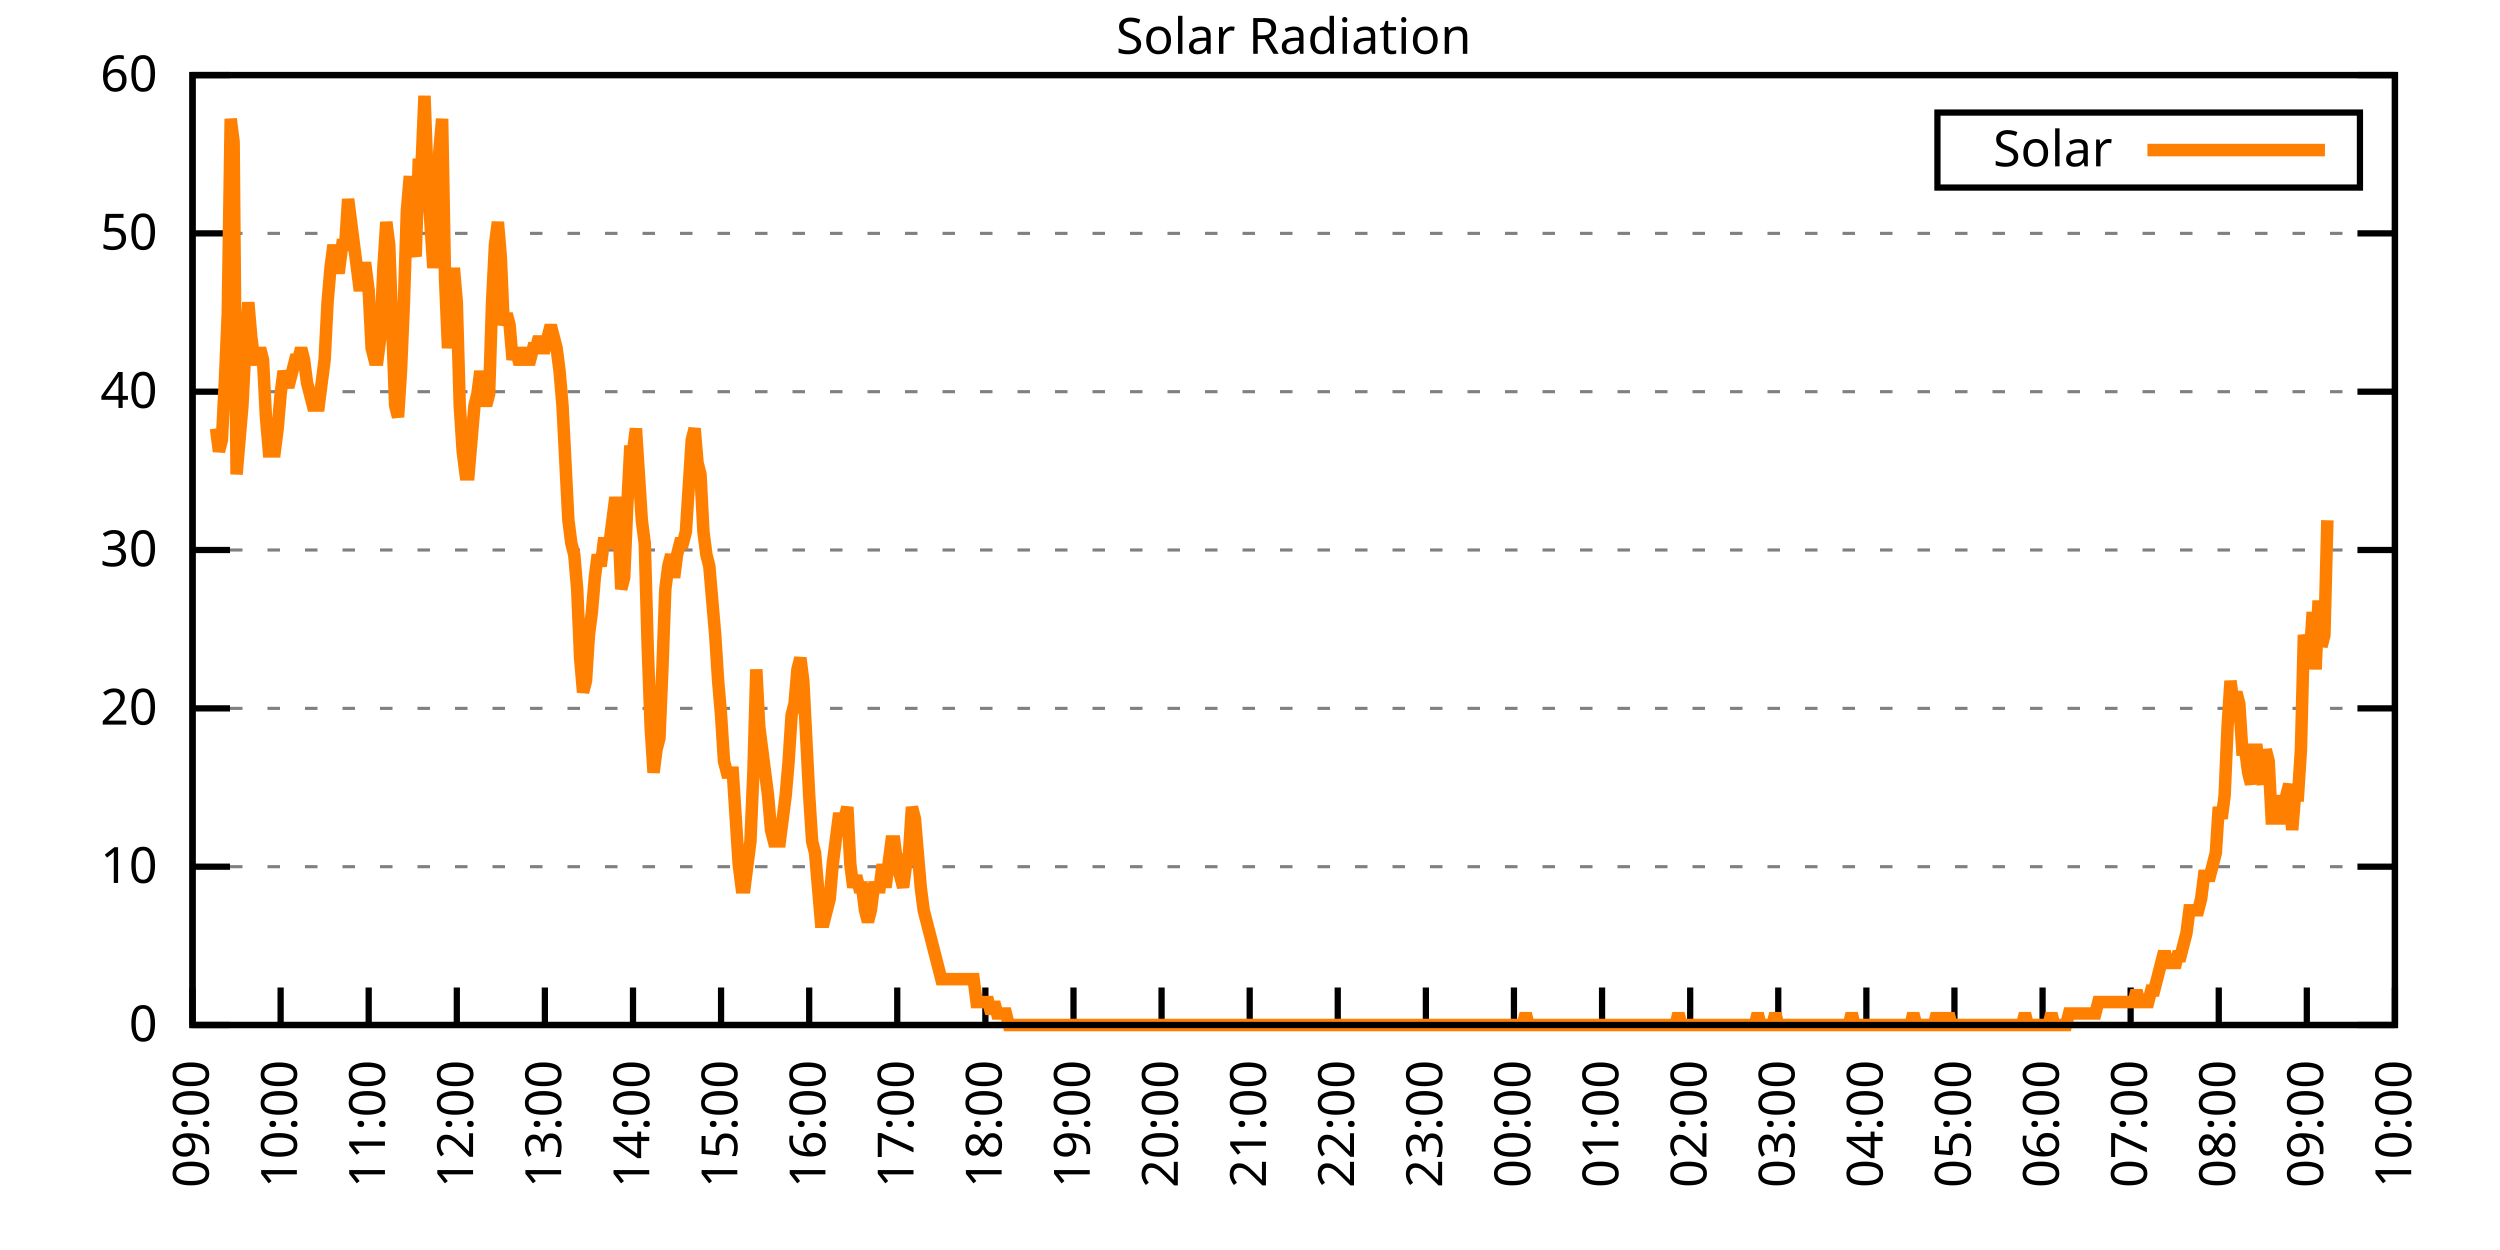
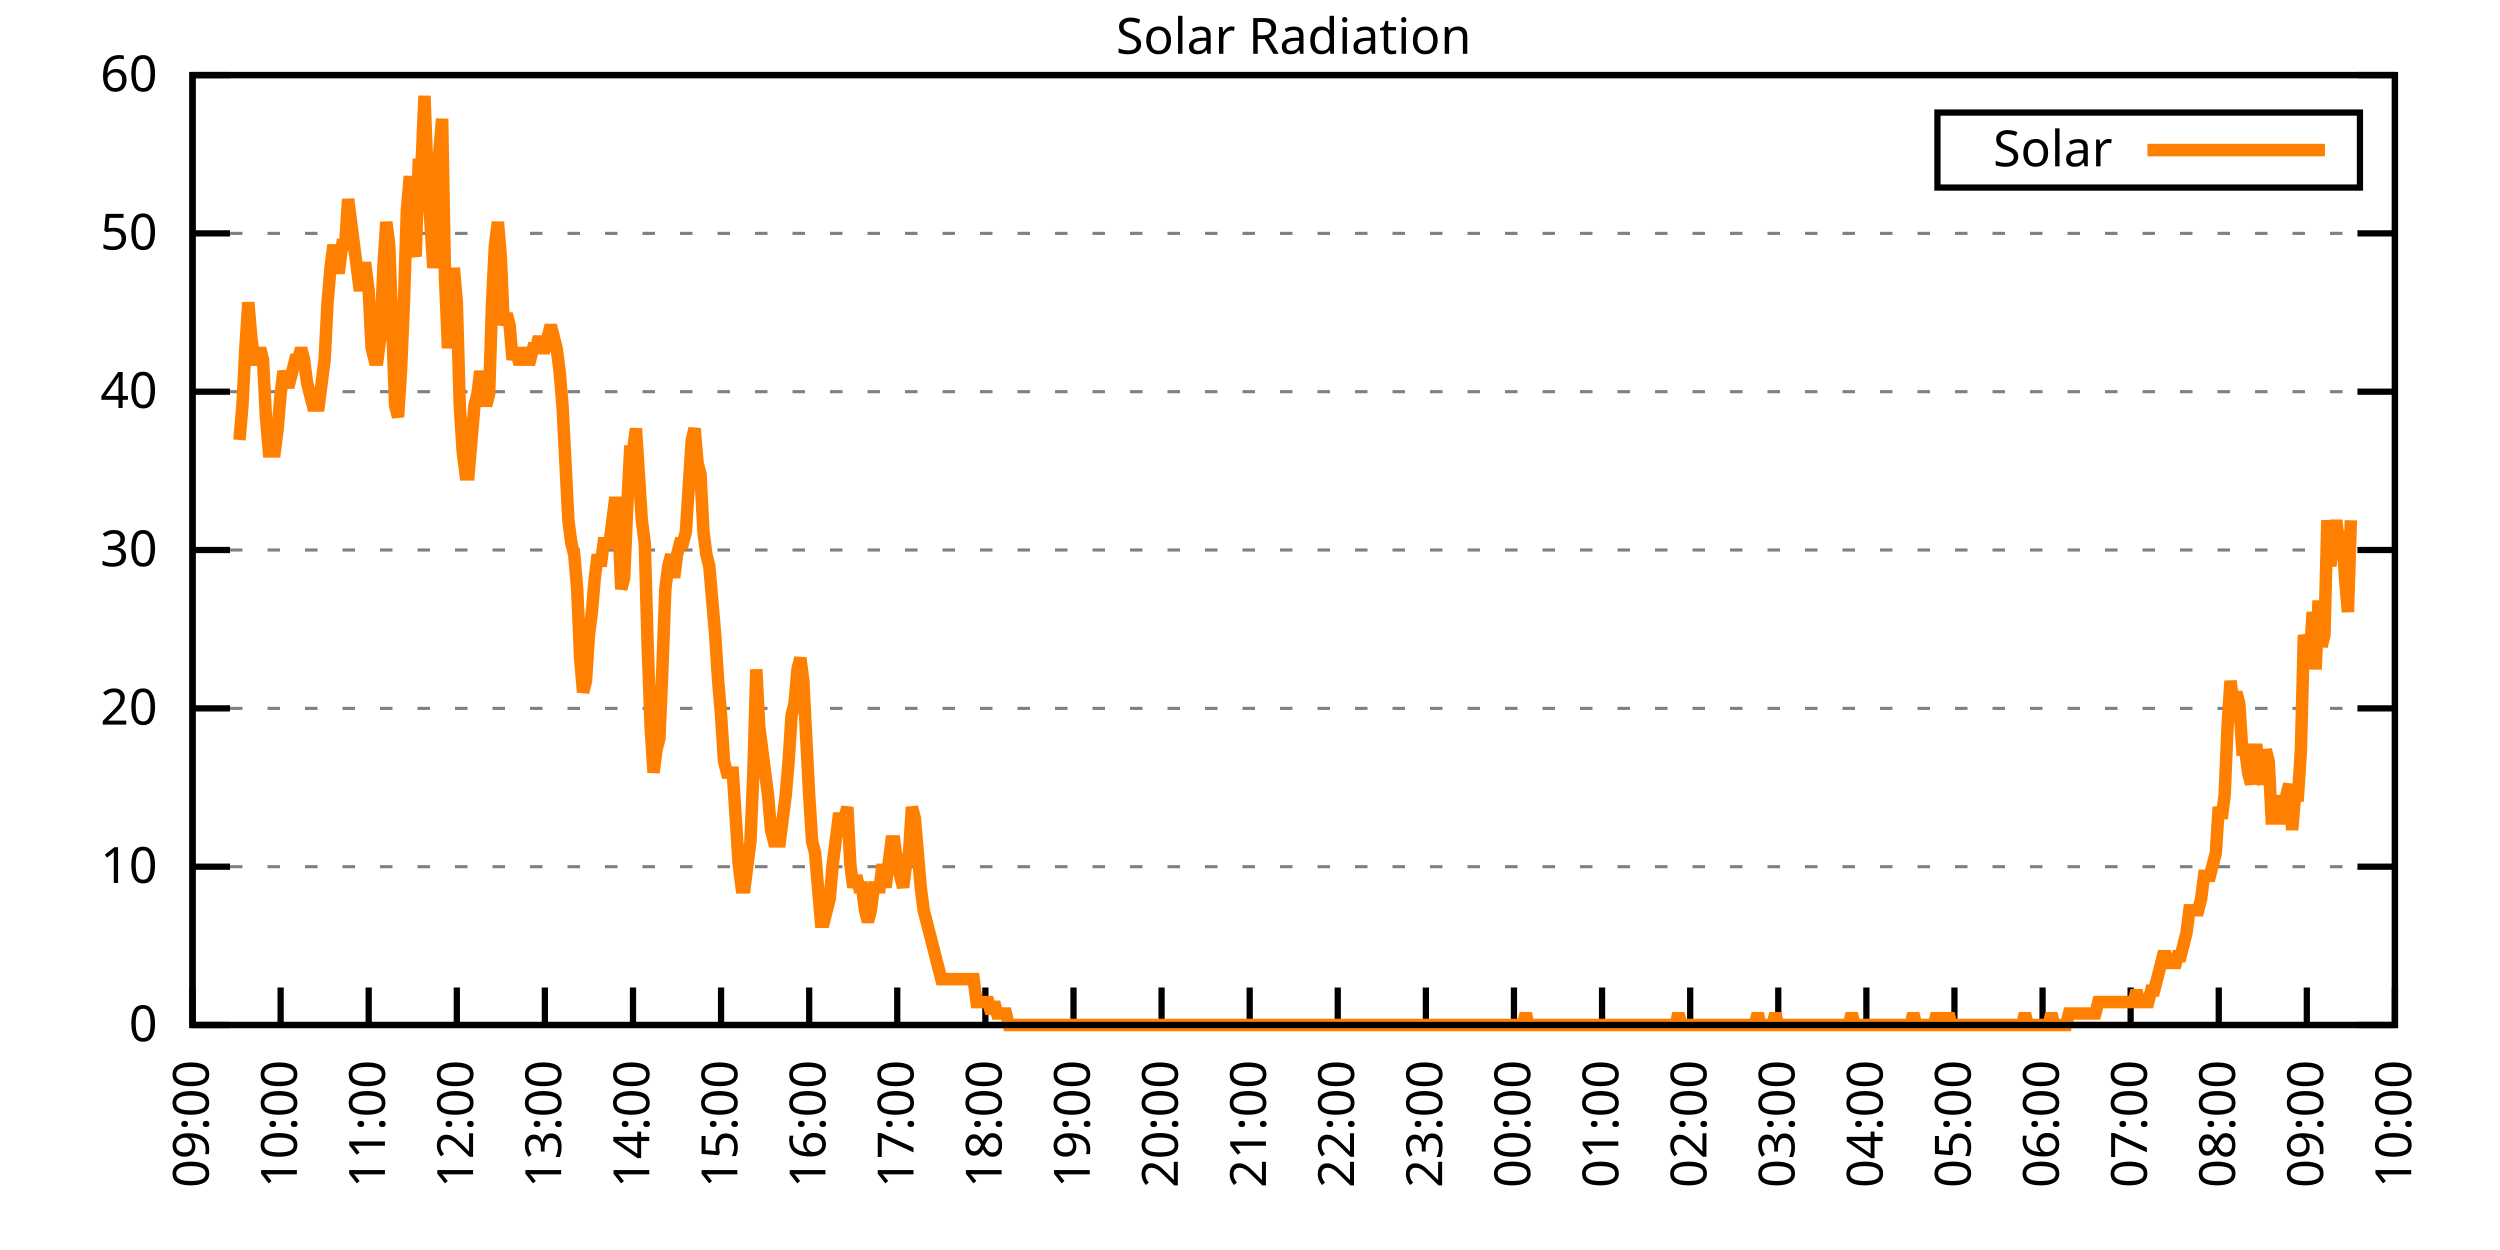
<svg xmlns="http://www.w3.org/2000/svg" xmlns:xlink="http://www.w3.org/1999/xlink" width="400" height="200" viewBox="0 0 400 200">
  <g id="gnuplot_canvas">
    <rect x="0" y="0" width="400" height="200" fill="none" />
    <defs>
      <circle id="gpDot" r="0.5" stroke-width="0.5" stroke="currentColor" />
      <path id="gpPt0" stroke-width="0.333" stroke="currentColor" d="M-1,0 h2 M0,-1 v2" />
      <path id="gpPt1" stroke-width="0.333" stroke="currentColor" d="M-1,-1 L1,1 M1,-1 L-1,1" />
      <path id="gpPt2" stroke-width="0.333" stroke="currentColor" d="M-1,0 L1,0 M0,-1 L0,1 M-1,-1 L1,1 M-1,1 L1,-1" />
      <rect id="gpPt3" stroke-width="0.333" stroke="currentColor" x="-1" y="-1" width="2" height="2" />
      <rect id="gpPt4" stroke-width="0.333" stroke="currentColor" fill="currentColor" x="-1" y="-1" width="2" height="2" />
      <circle id="gpPt5" stroke-width="0.333" stroke="currentColor" cx="0" cy="0" r="1" />
      <use xlink:href="#gpPt5" id="gpPt6" fill="currentColor" stroke="none" />
      <path id="gpPt7" stroke-width="0.333" stroke="currentColor" d="M0,-1.33 L-1.33,0.67 L1.33,0.67 z" />
      <use xlink:href="#gpPt7" id="gpPt8" fill="currentColor" stroke="none" />
      <use xlink:href="#gpPt7" id="gpPt9" stroke="currentColor" transform="rotate(180)" />
      <use xlink:href="#gpPt9" id="gpPt10" fill="currentColor" stroke="none" />
      <use xlink:href="#gpPt3" id="gpPt11" stroke="currentColor" transform="rotate(45)" />
      <use xlink:href="#gpPt11" id="gpPt12" fill="currentColor" stroke="none" />
      <path id="gpPt13" stroke-width="0.333" stroke="currentColor" d="M0,1.330 L1.265,0.411 L0.782,-1.067 L-0.782,-1.076 L-1.265,0.411 z" />
      <use xlink:href="#gpPt13" id="gpPt14" fill="currentColor" stroke="none" />
      <filter id="textbox" filterUnits="objectBoundingBox" x="0" y="0" height="1" width="1">
        <feFlood flood-color="white" flood-opacity="1" result="bgnd" />
        <feComposite in="SourceGraphic" in2="bgnd" operator="atop" />
      </filter>
      <filter id="greybox" filterUnits="objectBoundingBox" x="0" y="0" height="1" width="1">
        <feFlood flood-color="lightgrey" flood-opacity="1" result="grey" />
        <feComposite in="SourceGraphic" in2="grey" operator="atop" />
      </filter>
    </defs>
    <g fill="none" color="white" stroke="currentColor" stroke-width="1.00" stroke-linecap="butt" stroke-linejoin="miter">
</g>
    <g fill="none" color="black" stroke="currentColor" stroke-width="1.00" stroke-linecap="butt" stroke-linejoin="miter">
      <g stroke="none" shape-rendering="crispEdges">
        <polygon fill="rgb(255, 255, 255)" points="30.80,164.00 383.18,164.00 383.18,12.02 30.80,12.02 " />
      </g>
    </g>
    <g fill="none" color="black" stroke="currentColor" stroke-width="1.00" stroke-linecap="butt" stroke-linejoin="miter">
</g>
    <g fill="none" color="black" stroke="black" stroke-width="0.50" stroke-linecap="butt" stroke-linejoin="miter">
</g>
    <g fill="none" color="gray" stroke="currentColor" stroke-width="0.50" stroke-linecap="butt" stroke-linejoin="miter">
      <path stroke="gray" stroke-dasharray="2,4" class="gridline" d="M30.80,164.00 L383.19,164.00  " />
    </g>
    <g fill="none" color="gray" stroke="gray" stroke-width="1.00" stroke-linecap="butt" stroke-linejoin="miter">
</g>
    <g fill="none" color="black" stroke="currentColor" stroke-width="1.00" stroke-linecap="butt" stroke-linejoin="miter">
      <path stroke="black" d="M30.80,164.00 L36.80,164.00 M383.19,164.00 L377.19,164.00  " />
      <g transform="translate(25.20,166.60)" stroke="none" fill="black" font-family="Sans" font-size="8.00" text-anchor="end">
        <text>
          <tspan font-family="Sans"> 0</tspan>
        </text>
      </g>
    </g>
    <g fill="none" color="black" stroke="currentColor" stroke-width="1.00" stroke-linecap="butt" stroke-linejoin="miter">
</g>
    <g fill="none" color="black" stroke="black" stroke-width="0.50" stroke-linecap="butt" stroke-linejoin="miter">
</g>
    <g fill="none" color="gray" stroke="currentColor" stroke-width="0.50" stroke-linecap="butt" stroke-linejoin="miter">
      <path stroke="gray" stroke-dasharray="2,4" class="gridline" d="M30.80,138.67 L383.19,138.67  " />
    </g>
    <g fill="none" color="gray" stroke="gray" stroke-width="1.00" stroke-linecap="butt" stroke-linejoin="miter">
</g>
    <g fill="none" color="black" stroke="currentColor" stroke-width="1.00" stroke-linecap="butt" stroke-linejoin="miter">
      <path stroke="black" d="M30.80,138.67 L36.80,138.67 M383.19,138.67 L377.19,138.67  " />
      <g transform="translate(25.20,141.27)" stroke="none" fill="black" font-family="Sans" font-size="8.00" text-anchor="end">
        <text>
          <tspan font-family="Sans"> 10</tspan>
        </text>
      </g>
    </g>
    <g fill="none" color="black" stroke="currentColor" stroke-width="1.00" stroke-linecap="butt" stroke-linejoin="miter">
</g>
    <g fill="none" color="black" stroke="black" stroke-width="0.50" stroke-linecap="butt" stroke-linejoin="miter">
</g>
    <g fill="none" color="gray" stroke="currentColor" stroke-width="0.50" stroke-linecap="butt" stroke-linejoin="miter">
      <path stroke="gray" stroke-dasharray="2,4" class="gridline" d="M30.80,113.34 L383.19,113.34  " />
    </g>
    <g fill="none" color="gray" stroke="gray" stroke-width="1.00" stroke-linecap="butt" stroke-linejoin="miter">
</g>
    <g fill="none" color="black" stroke="currentColor" stroke-width="1.00" stroke-linecap="butt" stroke-linejoin="miter">
      <path stroke="black" d="M30.80,113.34 L36.80,113.34 M383.19,113.34 L377.19,113.34  " />
      <g transform="translate(25.20,115.94)" stroke="none" fill="black" font-family="Sans" font-size="8.00" text-anchor="end">
        <text>
          <tspan font-family="Sans"> 20</tspan>
        </text>
      </g>
    </g>
    <g fill="none" color="black" stroke="currentColor" stroke-width="1.00" stroke-linecap="butt" stroke-linejoin="miter">
</g>
    <g fill="none" color="black" stroke="black" stroke-width="0.50" stroke-linecap="butt" stroke-linejoin="miter">
</g>
    <g fill="none" color="gray" stroke="currentColor" stroke-width="0.50" stroke-linecap="butt" stroke-linejoin="miter">
      <path stroke="gray" stroke-dasharray="2,4" class="gridline" d="M30.80,88.00 L383.19,88.00  " />
    </g>
    <g fill="none" color="gray" stroke="gray" stroke-width="1.00" stroke-linecap="butt" stroke-linejoin="miter">
</g>
    <g fill="none" color="black" stroke="currentColor" stroke-width="1.00" stroke-linecap="butt" stroke-linejoin="miter">
      <path stroke="black" d="M30.80,88.00 L36.80,88.00 M383.19,88.00 L377.19,88.00  " />
      <g transform="translate(25.20,90.60)" stroke="none" fill="black" font-family="Sans" font-size="8.00" text-anchor="end">
        <text>
          <tspan font-family="Sans"> 30</tspan>
        </text>
      </g>
    </g>
    <g fill="none" color="black" stroke="currentColor" stroke-width="1.00" stroke-linecap="butt" stroke-linejoin="miter">
</g>
    <g fill="none" color="black" stroke="black" stroke-width="0.50" stroke-linecap="butt" stroke-linejoin="miter">
</g>
    <g fill="none" color="gray" stroke="currentColor" stroke-width="0.50" stroke-linecap="butt" stroke-linejoin="miter">
      <path stroke="gray" stroke-dasharray="2,4" class="gridline" d="M30.80,62.67 L383.19,62.67  " />
    </g>
    <g fill="none" color="gray" stroke="gray" stroke-width="1.00" stroke-linecap="butt" stroke-linejoin="miter">
</g>
    <g fill="none" color="black" stroke="currentColor" stroke-width="1.00" stroke-linecap="butt" stroke-linejoin="miter">
      <path stroke="black" d="M30.80,62.67 L36.80,62.67 M383.19,62.67 L377.19,62.67  " />
      <g transform="translate(25.20,65.27)" stroke="none" fill="black" font-family="Sans" font-size="8.00" text-anchor="end">
        <text>
          <tspan font-family="Sans"> 40</tspan>
        </text>
      </g>
    </g>
    <g fill="none" color="black" stroke="currentColor" stroke-width="1.00" stroke-linecap="butt" stroke-linejoin="miter">
</g>
    <g fill="none" color="black" stroke="black" stroke-width="0.50" stroke-linecap="butt" stroke-linejoin="miter">
</g>
    <g fill="none" color="gray" stroke="currentColor" stroke-width="0.50" stroke-linecap="butt" stroke-linejoin="miter">
      <path stroke="gray" stroke-dasharray="2,4" class="gridline" d="M30.80,37.34 L383.19,37.34  " />
    </g>
    <g fill="none" color="gray" stroke="gray" stroke-width="1.00" stroke-linecap="butt" stroke-linejoin="miter">
</g>
    <g fill="none" color="black" stroke="currentColor" stroke-width="1.00" stroke-linecap="butt" stroke-linejoin="miter">
      <path stroke="black" d="M30.80,37.34 L36.80,37.34 M383.19,37.34 L377.19,37.34  " />
      <g transform="translate(25.20,39.94)" stroke="none" fill="black" font-family="Sans" font-size="8.00" text-anchor="end">
        <text>
          <tspan font-family="Sans"> 50</tspan>
        </text>
      </g>
    </g>
    <g fill="none" color="black" stroke="currentColor" stroke-width="1.00" stroke-linecap="butt" stroke-linejoin="miter">
</g>
    <g fill="none" color="black" stroke="black" stroke-width="0.50" stroke-linecap="butt" stroke-linejoin="miter">
</g>
    <g fill="none" color="gray" stroke="currentColor" stroke-width="0.50" stroke-linecap="butt" stroke-linejoin="miter">
      <path stroke="gray" stroke-dasharray="2,4" class="gridline" d="M30.80,12.01 L383.19,12.01  " />
    </g>
    <g fill="none" color="gray" stroke="gray" stroke-width="1.00" stroke-linecap="butt" stroke-linejoin="miter">
</g>
    <g fill="none" color="black" stroke="currentColor" stroke-width="1.00" stroke-linecap="butt" stroke-linejoin="miter">
      <path stroke="black" d="M30.80,12.01 L36.80,12.01 M383.19,12.01 L377.19,12.01  " />
      <g transform="translate(25.20,14.61)" stroke="none" fill="black" font-family="Sans" font-size="8.00" text-anchor="end">
        <text>
          <tspan font-family="Sans"> 60</tspan>
        </text>
      </g>
    </g>
    <g fill="none" color="black" stroke="currentColor" stroke-width="1.00" stroke-linecap="butt" stroke-linejoin="miter">
      <path stroke="black" d="M30.80,164.00 L30.80,158.00  " />
      <g transform="translate(33.40,169.60) rotate(270.00)" stroke="none" fill="black" font-family="Sans" font-size="8.00" text-anchor="end">
        <text>
          <tspan font-family="Sans">09:00</tspan>
        </text>
      </g>
    </g>
    <g fill="none" color="black" stroke="currentColor" stroke-width="1.00" stroke-linecap="butt" stroke-linejoin="miter">
      <path stroke="black" d="M44.90,164.00 L44.90,158.00  " />
      <g transform="translate(47.50,169.60) rotate(270.00)" stroke="none" fill="black" font-family="Sans" font-size="8.00" text-anchor="end">
        <text>
          <tspan font-family="Sans">10:00</tspan>
        </text>
      </g>
    </g>
    <g fill="none" color="black" stroke="currentColor" stroke-width="1.00" stroke-linecap="butt" stroke-linejoin="miter">
      <path stroke="black" d="M58.99,164.00 L58.99,158.00  " />
      <g transform="translate(61.59,169.60) rotate(270.00)" stroke="none" fill="black" font-family="Sans" font-size="8.00" text-anchor="end">
        <text>
          <tspan font-family="Sans">11:00</tspan>
        </text>
      </g>
    </g>
    <g fill="none" color="black" stroke="currentColor" stroke-width="1.00" stroke-linecap="butt" stroke-linejoin="miter">
      <path stroke="black" d="M73.09,164.00 L73.09,158.00  " />
      <g transform="translate(75.69,169.60) rotate(270.00)" stroke="none" fill="black" font-family="Sans" font-size="8.00" text-anchor="end">
        <text>
          <tspan font-family="Sans">12:00</tspan>
        </text>
      </g>
    </g>
    <g fill="none" color="black" stroke="currentColor" stroke-width="1.00" stroke-linecap="butt" stroke-linejoin="miter">
      <path stroke="black" d="M87.18,164.00 L87.18,158.00  " />
      <g transform="translate(89.78,169.60) rotate(270.00)" stroke="none" fill="black" font-family="Sans" font-size="8.00" text-anchor="end">
        <text>
          <tspan font-family="Sans">13:00</tspan>
        </text>
      </g>
    </g>
    <g fill="none" color="black" stroke="currentColor" stroke-width="1.00" stroke-linecap="butt" stroke-linejoin="miter">
      <path stroke="black" d="M101.28,164.00 L101.28,158.00  " />
      <g transform="translate(103.88,169.60) rotate(270.00)" stroke="none" fill="black" font-family="Sans" font-size="8.00" text-anchor="end">
        <text>
          <tspan font-family="Sans">14:00</tspan>
        </text>
      </g>
    </g>
    <g fill="none" color="black" stroke="currentColor" stroke-width="1.00" stroke-linecap="butt" stroke-linejoin="miter">
      <path stroke="black" d="M115.37,164.00 L115.37,158.00  " />
      <g transform="translate(117.97,169.60) rotate(270.00)" stroke="none" fill="black" font-family="Sans" font-size="8.00" text-anchor="end">
        <text>
          <tspan font-family="Sans">15:00</tspan>
        </text>
      </g>
    </g>
    <g fill="none" color="black" stroke="currentColor" stroke-width="1.00" stroke-linecap="butt" stroke-linejoin="miter">
      <path stroke="black" d="M129.47,164.00 L129.47,158.00  " />
      <g transform="translate(132.07,169.60) rotate(270.00)" stroke="none" fill="black" font-family="Sans" font-size="8.00" text-anchor="end">
        <text>
          <tspan font-family="Sans">16:00</tspan>
        </text>
      </g>
    </g>
    <g fill="none" color="black" stroke="currentColor" stroke-width="1.00" stroke-linecap="butt" stroke-linejoin="miter">
      <path stroke="black" d="M143.56,164.00 L143.56,158.00  " />
      <g transform="translate(146.16,169.60) rotate(270.00)" stroke="none" fill="black" font-family="Sans" font-size="8.00" text-anchor="end">
        <text>
          <tspan font-family="Sans">17:00</tspan>
        </text>
      </g>
    </g>
    <g fill="none" color="black" stroke="currentColor" stroke-width="1.00" stroke-linecap="butt" stroke-linejoin="miter">
      <path stroke="black" d="M157.66,164.00 L157.66,158.00  " />
      <g transform="translate(160.26,169.60) rotate(270.00)" stroke="none" fill="black" font-family="Sans" font-size="8.00" text-anchor="end">
        <text>
          <tspan font-family="Sans">18:00</tspan>
        </text>
      </g>
    </g>
    <g fill="none" color="black" stroke="currentColor" stroke-width="1.00" stroke-linecap="butt" stroke-linejoin="miter">
      <path stroke="black" d="M171.76,164.00 L171.76,158.00  " />
      <g transform="translate(174.36,169.60) rotate(270.00)" stroke="none" fill="black" font-family="Sans" font-size="8.00" text-anchor="end">
        <text>
          <tspan font-family="Sans">19:00</tspan>
        </text>
      </g>
    </g>
    <g fill="none" color="black" stroke="currentColor" stroke-width="1.00" stroke-linecap="butt" stroke-linejoin="miter">
      <path stroke="black" d="M185.85,164.00 L185.85,158.00  " />
      <g transform="translate(188.45,169.60) rotate(270.00)" stroke="none" fill="black" font-family="Sans" font-size="8.00" text-anchor="end">
        <text>
          <tspan font-family="Sans">20:00</tspan>
        </text>
      </g>
    </g>
    <g fill="none" color="black" stroke="currentColor" stroke-width="1.00" stroke-linecap="butt" stroke-linejoin="miter">
      <path stroke="black" d="M199.95,164.00 L199.95,158.00  " />
      <g transform="translate(202.55,169.60) rotate(270.00)" stroke="none" fill="black" font-family="Sans" font-size="8.00" text-anchor="end">
        <text>
          <tspan font-family="Sans">21:00</tspan>
        </text>
      </g>
    </g>
    <g fill="none" color="black" stroke="currentColor" stroke-width="1.00" stroke-linecap="butt" stroke-linejoin="miter">
      <path stroke="black" d="M214.04,164.00 L214.04,158.00  " />
      <g transform="translate(216.64,169.60) rotate(270.00)" stroke="none" fill="black" font-family="Sans" font-size="8.00" text-anchor="end">
        <text>
          <tspan font-family="Sans">22:00</tspan>
        </text>
      </g>
    </g>
    <g fill="none" color="black" stroke="currentColor" stroke-width="1.00" stroke-linecap="butt" stroke-linejoin="miter">
      <path stroke="black" d="M228.14,164.00 L228.14,158.00  " />
      <g transform="translate(230.74,169.60) rotate(270.00)" stroke="none" fill="black" font-family="Sans" font-size="8.00" text-anchor="end">
        <text>
          <tspan font-family="Sans">23:00</tspan>
        </text>
      </g>
    </g>
    <g fill="none" color="black" stroke="currentColor" stroke-width="1.00" stroke-linecap="butt" stroke-linejoin="miter">
      <path stroke="black" d="M242.23,164.00 L242.23,158.00  " />
      <g transform="translate(244.83,169.60) rotate(270.00)" stroke="none" fill="black" font-family="Sans" font-size="8.00" text-anchor="end">
        <text>
          <tspan font-family="Sans">00:00</tspan>
        </text>
      </g>
    </g>
    <g fill="none" color="black" stroke="currentColor" stroke-width="1.00" stroke-linecap="butt" stroke-linejoin="miter">
      <path stroke="black" d="M256.33,164.00 L256.33,158.00  " />
      <g transform="translate(258.93,169.60) rotate(270.00)" stroke="none" fill="black" font-family="Sans" font-size="8.00" text-anchor="end">
        <text>
          <tspan font-family="Sans">01:00</tspan>
        </text>
      </g>
    </g>
    <g fill="none" color="black" stroke="currentColor" stroke-width="1.00" stroke-linecap="butt" stroke-linejoin="miter">
      <path stroke="black" d="M270.43,164.00 L270.43,158.00  " />
      <g transform="translate(273.03,169.60) rotate(270.00)" stroke="none" fill="black" font-family="Sans" font-size="8.00" text-anchor="end">
        <text>
          <tspan font-family="Sans">02:00</tspan>
        </text>
      </g>
    </g>
    <g fill="none" color="black" stroke="currentColor" stroke-width="1.00" stroke-linecap="butt" stroke-linejoin="miter">
      <path stroke="black" d="M284.52,164.00 L284.52,158.00  " />
      <g transform="translate(287.12,169.60) rotate(270.00)" stroke="none" fill="black" font-family="Sans" font-size="8.00" text-anchor="end">
        <text>
          <tspan font-family="Sans">03:00</tspan>
        </text>
      </g>
    </g>
    <g fill="none" color="black" stroke="currentColor" stroke-width="1.00" stroke-linecap="butt" stroke-linejoin="miter">
      <path stroke="black" d="M298.62,164.00 L298.62,158.00  " />
      <g transform="translate(301.22,169.60) rotate(270.00)" stroke="none" fill="black" font-family="Sans" font-size="8.00" text-anchor="end">
        <text>
          <tspan font-family="Sans">04:00</tspan>
        </text>
      </g>
    </g>
    <g fill="none" color="black" stroke="currentColor" stroke-width="1.00" stroke-linecap="butt" stroke-linejoin="miter">
      <path stroke="black" d="M312.71,164.00 L312.71,158.00  " />
      <g transform="translate(315.31,169.60) rotate(270.00)" stroke="none" fill="black" font-family="Sans" font-size="8.00" text-anchor="end">
        <text>
          <tspan font-family="Sans">05:00</tspan>
        </text>
      </g>
    </g>
    <g fill="none" color="black" stroke="currentColor" stroke-width="1.00" stroke-linecap="butt" stroke-linejoin="miter">
      <path stroke="black" d="M326.81,164.00 L326.81,158.00  " />
      <g transform="translate(329.41,169.60) rotate(270.00)" stroke="none" fill="black" font-family="Sans" font-size="8.00" text-anchor="end">
        <text>
          <tspan font-family="Sans">06:00</tspan>
        </text>
      </g>
    </g>
    <g fill="none" color="black" stroke="currentColor" stroke-width="1.00" stroke-linecap="butt" stroke-linejoin="miter">
      <path stroke="black" d="M340.90,164.00 L340.90,158.00  " />
      <g transform="translate(343.50,169.60) rotate(270.00)" stroke="none" fill="black" font-family="Sans" font-size="8.00" text-anchor="end">
        <text>
          <tspan font-family="Sans">07:00</tspan>
        </text>
      </g>
    </g>
    <g fill="none" color="black" stroke="currentColor" stroke-width="1.00" stroke-linecap="butt" stroke-linejoin="miter">
      <path stroke="black" d="M355.00,164.00 L355.00,158.00  " />
      <g transform="translate(357.60,169.60) rotate(270.00)" stroke="none" fill="black" font-family="Sans" font-size="8.00" text-anchor="end">
        <text>
          <tspan font-family="Sans">08:00</tspan>
        </text>
      </g>
    </g>
    <g fill="none" color="black" stroke="currentColor" stroke-width="1.00" stroke-linecap="butt" stroke-linejoin="miter">
      <path stroke="black" d="M369.09,164.00 L369.09,158.00  " />
      <g transform="translate(371.69,169.60) rotate(270.00)" stroke="none" fill="black" font-family="Sans" font-size="8.00" text-anchor="end">
        <text>
          <tspan font-family="Sans">09:00</tspan>
        </text>
      </g>
    </g>
    <g fill="none" color="black" stroke="currentColor" stroke-width="1.00" stroke-linecap="butt" stroke-linejoin="miter">
      <path stroke="black" d="M383.19,164.00 L383.19,158.00  " />
      <g transform="translate(385.79,169.60) rotate(270.00)" stroke="none" fill="black" font-family="Sans" font-size="8.00" text-anchor="end">
        <text>
          <tspan font-family="Sans">10:00</tspan>
        </text>
      </g>
    </g>
    <g fill="none" color="black" stroke="currentColor" stroke-width="1.00" stroke-linecap="butt" stroke-linejoin="miter">
</g>
    <g fill="none" color="black" stroke="currentColor" stroke-width="1.00" stroke-linecap="butt" stroke-linejoin="miter">
      <path stroke="black" d="M30.80,12.01 L30.80,164.00 L383.19,164.00 L383.19,12.01 L30.80,12.01 Z  " />
    </g>
    <g fill="none" color="black" stroke="currentColor" stroke-width="1.00" stroke-linecap="butt" stroke-linejoin="miter">
</g>
    <g fill="none" color="black" stroke="currentColor" stroke-width="1.00" stroke-linecap="butt" stroke-linejoin="miter">
      <path stroke="black" d="M309.99,30.01 L309.99,18.01 L377.59,18.01 L377.59,30.01 L309.99,30.01 Z  " />
    </g>
    <g id="Solar_Radiation_plot_1">
      <g fill="none" color="white" stroke="black" stroke-width="2.00" stroke-linecap="butt" stroke-linejoin="miter">
</g>
      <g fill="none" color="black" stroke="currentColor" stroke-width="2.00" stroke-linecap="butt" stroke-linejoin="miter">
        <g transform="translate(337.99,26.61)" stroke="none" fill="black" font-family="Sans" font-size="8.00" text-anchor="end">
          <text>
            <tspan font-family="Sans">Solar</tspan>
          </text>
        </g>
      </g>
      <g fill="none" color="black" stroke="currentColor" stroke-width="2.00" stroke-linecap="butt" stroke-linejoin="miter">
-         <path stroke="rgb(255, 127,   0)" d="M343.59,24.01 L371.99,24.01 M34.56,68.56 L35.03,72.23 L35.50,70.40 L35.97,61.22 L36.44,50.21 L36.91,19.01   L37.38,22.68 L37.85,75.90 L38.32,70.40 L38.79,64.89 L39.26,55.71 L39.73,48.37 L40.20,53.88 L40.67,57.55   L41.14,57.55 L41.61,55.71 L42.08,57.55 L42.55,66.73 L43.02,72.23 L43.49,72.23 L43.96,72.23 L44.43,68.56   L44.90,63.05 L45.37,59.38 L45.84,61.22 L46.31,61.22 L46.78,59.38 L47.24,57.55 L47.71,57.55 L48.18,55.71   L48.65,57.55 L49.12,61.22 L49.59,63.05 L50.06,64.89 L50.53,64.89 L51.00,64.89 L51.47,61.22 L51.94,57.55   L52.41,48.37 L52.88,42.87 L53.35,39.19 L53.82,42.87 L54.29,42.87 L54.76,39.19 L55.23,39.19 L55.70,31.85   L56.17,35.52 L56.64,39.19 L57.11,42.87 L57.58,46.54 L58.05,42.87 L58.52,42.87 L58.99,46.54 L59.46,55.71   L59.93,57.55 L60.40,57.55 L60.87,53.88 L61.34,42.87 L61.81,35.52 L62.28,39.19 L62.75,52.04 L63.22,64.89   L63.69,66.73 L64.16,59.38 L64.63,48.37 L65.10,33.69 L65.57,28.18 L66.04,39.19 L66.51,41.03 L66.98,26.35   L67.45,26.35 L67.92,15.33 L68.39,28.18 L68.86,35.52 L69.33,42.87 L69.80,37.36 L70.27,24.51 L70.74,19.01   L71.21,44.70 L71.68,55.71 L72.15,50.21 L72.62,42.87 L73.09,48.37 L73.56,64.89 L74.03,72.23 L74.50,75.90   L74.97,75.90 L75.44,70.40 L75.91,64.89 L76.38,63.05 L76.85,59.38 L77.32,63.05 L77.79,64.89 L78.26,63.05   L78.73,48.37 L79.19,39.19 L79.66,35.52 L80.13,41.03 L80.60,52.04 L81.07,50.21 L81.54,52.04 L82.01,57.55   L82.48,55.71 L82.95,57.55 L83.42,57.55 L83.89,55.71 L84.36,57.55 L84.83,57.55 L85.30,55.71 L85.77,55.71   L86.24,53.88 L86.71,55.71 L87.18,55.71 L87.65,53.88 L88.12,52.04 L88.59,53.88 L89.06,55.71 L89.53,59.38   L90.00,64.89 L90.47,74.07 L90.94,83.24 L91.41,86.91 L91.88,88.75 L92.35,94.26 L92.82,105.27 L93.29,110.77   L93.76,108.94 L94.23,101.60 L94.70,97.93 L95.17,92.42 L95.64,88.75 L96.11,90.59 L96.58,86.91 L97.05,86.91   L97.52,86.91 L97.99,83.24 L98.46,79.57 L98.93,83.24 L99.40,94.26 L99.87,92.42 L100.34,81.41 L100.81,72.23   L101.28,72.23 L101.75,68.56 L102.22,75.90 L102.69,83.24 L103.16,86.91 L103.63,103.43 L104.10,116.28 L104.57,123.62   L105.04,119.95 L105.51,118.12 L105.98,107.10 L106.45,94.26 L106.92,90.59 L107.39,88.75 L107.86,92.42 L108.33,88.75   L108.80,86.91 L109.27,86.91 L109.74,85.08 L110.21,77.74 L110.68,70.40 L111.14,68.56 L111.61,74.07 L112.08,75.90   L112.55,85.08 L113.02,88.75 L113.49,90.59 L113.96,96.09 L114.43,101.60 L114.90,108.94 L115.37,114.44 L115.84,121.79   L116.31,123.62 L116.78,123.62 L117.25,123.62 L117.72,130.96 L118.19,138.30 L118.66,141.98 L119.13,141.98 L119.60,138.30   L120.07,134.63 L120.54,123.62 L121.01,107.10 L121.48,116.28 L121.95,119.95 L122.42,123.62 L122.89,127.29 L123.36,132.80   L123.83,134.63 L124.30,134.63 L124.77,134.63 L125.24,130.96 L125.71,127.29 L126.18,121.79 L126.65,114.44 L127.12,112.61   L127.59,107.10 L128.06,105.27 L128.53,108.94 L129.00,118.12 L129.47,127.29 L129.94,134.63 L130.41,136.47 L130.88,141.98   L131.35,147.48 L131.82,147.48 L132.29,145.65 L132.76,143.81 L133.23,138.30 L133.70,134.63 L134.17,130.96 L134.64,130.96   L135.11,130.96 L135.58,129.13 L136.05,138.30 L136.52,141.98 L136.99,140.14 L137.46,141.98 L137.93,141.98 L138.40,145.65   L138.87,147.48 L139.34,145.65 L139.81,141.98 L140.28,141.98 L140.75,141.98 L141.22,138.30 L141.69,141.98 L142.16,138.30   L142.63,134.63 L143.09,134.63 L143.56,138.30 L144.03,140.14 L144.50,141.98 L144.97,138.30 L145.44,136.47 L145.91,129.13   L146.38,130.96 L146.85,136.47 L147.32,141.98 L147.79,145.65 L148.26,147.48 L148.73,149.32 L149.20,151.15 L149.67,152.99   L150.14,154.82 L150.61,156.66 L151.08,156.66 L151.55,156.66 L152.02,156.66 L152.49,156.66 L152.96,156.66 L153.43,156.66   L153.90,156.66 L154.37,156.66 L154.84,156.66 L155.31,156.66 L155.78,156.66 L156.25,160.33 L156.72,160.33 L157.19,160.33   L157.66,160.33 L158.13,160.33 L158.60,162.16 L159.07,160.33 L159.54,162.16 L160.01,162.16 L160.48,162.16 L160.95,162.16   L161.42,164.00 L161.89,164.00 L162.36,164.00 L162.83,164.00 L163.30,164.00 L163.77,164.00 L164.24,164.00 L164.71,164.00   L165.18,164.00 L165.65,164.00 L166.12,164.00 L166.59,164.00 L167.06,164.00 L167.53,164.00 L168.00,164.00 L168.47,164.00   L168.94,164.00 L169.41,164.00 L169.88,164.00 L170.35,164.00 L170.82,164.00 L171.29,164.00 L171.76,164.00 L172.23,164.00   L172.70,164.00 L173.17,164.00 L173.64,164.00 L174.11,164.00 L174.58,164.00 L175.04,164.00 L175.51,164.00 L175.98,164.00   L176.45,164.00 L176.92,164.00 L177.39,164.00 L177.86,164.00 L178.33,164.00 L178.80,164.00 L179.27,164.00 L179.74,164.00   L180.21,164.00 L180.68,164.00 L181.15,164.00 L181.62,164.00 L182.09,164.00 L182.56,164.00 L183.03,164.00 L183.50,164.00   L183.97,164.00 L184.44,164.00 L184.91,164.00 L185.38,164.00 L185.85,164.00 L186.32,164.00 L186.79,164.00 L187.26,164.00   L187.73,164.00 L188.20,164.00 L188.67,164.00 L189.14,164.00 L189.61,164.00 L190.08,164.00 L190.55,164.00 L191.02,164.00   L191.49,164.00 L191.96,164.00 L192.43,164.00 L192.90,164.00 L193.37,164.00 L193.84,164.00 L194.31,164.00 L194.78,164.00   L195.25,164.00 L195.72,164.00 L196.19,164.00 L196.66,164.00 L197.13,164.00 L197.60,164.00 L198.07,164.00 L198.54,164.00   L199.01,164.00 L199.48,164.00 L199.95,164.00 L200.42,164.00 L200.89,164.00 L201.36,164.00 L201.83,164.00 L202.30,164.00   L202.77,164.00 L203.24,164.00 L203.71,164.00 L204.18,164.00 L204.65,164.00 L205.12,164.00 L205.59,164.00 L206.06,164.00   L206.53,164.00 L207.00,164.00 L207.46,164.00 L207.93,164.00 L208.40,164.00 L208.87,164.00 L209.34,164.00 L209.81,164.00   L210.28,164.00 L210.75,164.00 L211.22,164.00 L211.69,164.00 L212.16,164.00 L212.63,164.00 L213.10,164.00 L213.57,164.00   L214.04,164.00 L214.51,164.00 L214.98,164.00 L215.45,164.00 L215.92,164.00 L216.39,164.00 L216.86,164.00 L217.33,164.00   L217.80,164.00 L218.27,164.00 L218.74,164.00 L219.21,164.00 L219.68,164.00 L220.15,164.00 L220.62,164.00 L221.09,164.00   L221.56,164.00 L222.03,164.00 L222.50,164.00 L222.97,164.00 L223.44,164.00 L223.91,164.00 L224.38,164.00 L224.85,164.00   L225.32,164.00 L225.79,164.00 L226.26,164.00 L226.73,164.00 L227.20,164.00 L227.67,164.00 L228.14,164.00 L228.61,164.00   L229.08,164.00 L229.55,164.00 L230.02,164.00 L230.49,164.00 L230.96,164.00 L231.43,164.00 L231.90,164.00 L232.37,164.00   L232.84,164.00 L233.31,164.00 L233.78,164.00 L234.25,164.00 L234.72,164.00 L235.19,164.00 L235.66,164.00 L236.13,164.00   L236.60,164.00 L237.07,164.00 L237.54,164.00 L238.01,164.00 L238.48,164.00 L238.95,164.00 L239.41,164.00 L239.88,164.00   L240.35,164.00 L240.82,164.00 L241.29,164.00 L241.76,164.00 L242.23,164.00 L242.70,164.00 L243.17,164.00 L243.64,164.00   L244.11,162.16 L244.58,164.00 L245.05,164.00 L245.52,164.00 L245.99,164.00 L246.46,164.00 L246.93,164.00 L247.40,164.00   L247.87,164.00 L248.34,164.00 L248.81,164.00 L249.28,164.00 L249.75,164.00 L250.22,164.00 L250.69,164.00 L251.16,164.00   L251.63,164.00 L252.10,164.00 L252.57,164.00 L253.04,164.00 L253.51,164.00 L253.98,164.00 L254.45,164.00 L254.92,164.00   L255.39,164.00 L255.86,164.00 L256.33,164.00 L256.80,164.00 L257.27,164.00 L257.74,164.00 L258.21,164.00 L258.68,164.00   L259.15,164.00 L259.62,164.00 L260.09,164.00 L260.56,164.00 L261.03,164.00 L261.50,164.00 L261.97,164.00 L262.44,164.00   L262.91,164.00 L263.38,164.00 L263.85,164.00 L264.32,164.00 L264.79,164.00 L265.26,164.00 L265.73,164.00 L266.20,164.00   L266.67,164.00 L267.14,164.00 L267.61,164.00 L268.08,164.00 L268.55,162.16 L269.02,164.00 L269.49,164.00 L269.96,164.00   L270.43,164.00 L270.90,164.00 L271.36,164.00 L271.83,164.00 L272.30,164.00 L272.77,164.00 L273.24,164.00 L273.71,164.00   L274.18,164.00 L274.65,164.00 L275.12,164.00 L275.59,164.00 L276.06,164.00 L276.53,164.00 L277.00,164.00 L277.47,164.00   L277.94,164.00 L278.41,164.00 L278.88,164.00 L279.35,164.00 L279.82,164.00 L280.29,164.00 L280.76,164.00 L281.23,162.16   L281.70,164.00 L282.17,164.00 L282.64,164.00 L283.11,164.00 L283.58,164.00 L284.05,162.16 L284.52,164.00 L284.99,164.00   L285.46,164.00 L285.93,164.00 L286.40,164.00 L286.87,164.00 L287.34,164.00 L287.81,164.00 L288.28,164.00 L288.75,164.00   L289.22,164.00 L289.69,164.00 L290.16,164.00 L290.63,164.00 L291.10,164.00 L291.57,164.00 L292.04,164.00 L292.51,164.00   L292.98,164.00 L293.45,164.00 L293.92,164.00 L294.39,164.00 L294.86,164.00 L295.33,164.00 L295.80,164.00 L296.27,162.16   L296.74,164.00 L297.21,164.00 L297.68,164.00 L298.15,164.00 L298.62,164.00 L299.09,164.00 L299.56,164.00 L300.03,164.00   L300.50,164.00 L300.97,164.00 L301.44,164.00 L301.91,164.00 L302.38,164.00 L302.85,164.00 L303.31,164.00 L303.78,164.00   L304.25,164.00 L304.72,164.00 L305.19,164.00 L305.66,164.00 L306.13,162.16 L306.60,164.00 L307.07,164.00 L307.54,164.00   L308.01,164.00 L308.48,164.00 L308.95,164.00 L309.42,164.00 L309.89,162.16 L310.36,164.00 L310.83,164.00 L311.30,164.00   L311.77,162.16 L312.24,164.00 L312.71,164.00 L313.18,164.00 L313.65,164.00 L314.12,164.00 L314.59,164.00 L315.06,164.00   L315.53,164.00 L316.00,164.00 L316.47,164.00 L316.94,164.00 L317.41,164.00 L317.88,164.00 L318.35,164.00 L318.82,164.00   L319.29,164.00 L319.76,164.00 L320.23,164.00 L320.70,164.00 L321.17,164.00 L321.64,164.00 L322.11,164.00 L322.58,164.00   L323.05,164.00 L323.52,164.00 L323.99,162.16 L324.46,164.00 L324.93,164.00 L325.40,164.00 L325.87,164.00 L326.34,164.00   L326.81,164.00 L327.28,164.00 L327.75,164.00 L328.22,162.16 L328.69,164.00 L329.16,164.00 L329.63,164.00 L330.10,164.00   L330.57,164.00 L331.04,162.16 L331.51,162.16 L331.98,162.16 L332.45,162.16 L332.92,162.16 L333.39,162.16 L333.86,162.16   L334.33,162.16 L334.80,162.16 L335.26,162.16 L335.73,160.33 L336.20,160.33 L336.67,160.33 L337.14,160.33 L337.61,160.33   L338.08,160.33 L338.55,160.33 L339.02,160.33 L339.49,160.33 L339.96,160.33 L340.43,160.33 L340.90,160.33 L341.37,160.33   L341.84,158.49 L342.31,160.33 L342.78,160.33 L343.25,160.33 L343.72,160.33 L344.19,158.49 L344.66,158.49 L345.13,156.66   L345.60,154.82 L346.07,152.99 L346.54,152.99 L347.01,154.82 L347.48,152.99 L347.95,154.82 L348.42,152.99 L348.89,152.99   L349.36,151.15 L349.83,149.32 L350.30,145.65 L350.77,145.65 L351.24,145.65 L351.71,145.65 L352.18,143.81 L352.65,140.14   L353.12,140.14 L353.59,140.14 L354.06,138.30 L354.53,136.47 L355.00,129.13 L355.47,130.96 L355.94,127.29 L356.41,116.28   L356.88,108.94 L357.35,112.61 L357.82,110.77 L358.29,112.61 L358.76,119.95 L359.23,119.95 L359.70,123.62 L360.17,125.46   L360.64,119.95 L361.11,119.95 L361.58,123.62 L362.05,125.46 L362.52,119.95 L362.99,121.79 L363.46,130.96 L363.93,130.96   L364.40,127.29 L364.87,130.96 L365.34,130.96 L365.81,127.29 L366.28,125.46 L366.75,132.80 L367.21,127.29 L367.68,127.29   L368.15,119.95 L368.62,101.60 L369.09,103.43 L369.56,105.27 L370.03,97.93 L370.50,107.10 L370.97,96.09 L371.44,103.43   L371.91,101.60 L372.38,83.24  " />
+         <path stroke="rgb(255, 127,   0)" d="M343.59,24.01 L371.99,24.01 M38.32,70.40 L38.79,64.89 L39.26,55.71 L39.73,48.37 L40.20,53.88 L40.67,57.55   L41.14,57.55 L41.61,55.71 L42.08,57.55 L42.55,66.73 L43.02,72.23 L43.49,72.23 L43.96,72.23 L44.43,68.56   L44.90,63.05 L45.37,59.38 L45.84,61.22 L46.31,61.22 L46.78,59.38 L47.24,57.55 L47.71,57.55 L48.18,55.71   L48.65,57.55 L49.12,61.22 L49.59,63.05 L50.06,64.89 L50.53,64.89 L51.00,64.89 L51.47,61.22 L51.94,57.55   L52.41,48.37 L52.88,42.87 L53.35,39.19 L53.82,42.87 L54.29,42.87 L54.76,39.19 L55.23,39.19 L55.70,31.85   L56.17,35.52 L56.64,39.19 L57.11,42.87 L57.58,46.54 L58.05,42.87 L58.52,42.87 L58.99,46.54 L59.46,55.71   L59.93,57.55 L60.40,57.55 L60.87,53.88 L61.34,42.87 L61.81,35.52 L62.28,39.19 L62.75,52.04 L63.22,64.89   L63.69,66.73 L64.16,59.38 L64.63,48.37 L65.10,33.69 L65.57,28.18 L66.04,39.19 L66.51,41.03 L66.98,26.35   L67.45,26.35 L67.92,15.33 L68.39,28.18 L68.86,35.52 L69.33,42.87 L69.80,37.36 L70.27,24.51 L70.74,19.01   L71.21,44.70 L71.68,55.71 L72.15,50.21 L72.62,42.87 L73.09,48.37 L73.56,64.89 L74.03,72.23 L74.50,75.90   L74.97,75.90 L75.44,70.40 L75.91,64.89 L76.38,63.05 L76.85,59.38 L77.32,63.05 L77.79,64.89 L78.26,63.05   L78.73,48.37 L79.19,39.19 L79.66,35.52 L80.13,41.03 L80.60,52.04 L81.07,50.21 L81.54,52.04 L82.01,57.55   L82.48,55.71 L82.95,57.55 L83.42,57.55 L83.89,55.71 L84.36,57.55 L84.83,57.55 L85.30,55.71 L85.77,55.71   L86.24,53.88 L86.71,55.71 L87.18,55.71 L87.65,53.88 L88.12,52.04 L88.59,53.88 L89.06,55.71 L89.53,59.38   L90.00,64.89 L90.47,74.07 L90.94,83.24 L91.41,86.91 L91.88,88.75 L92.35,94.26 L92.82,105.27 L93.29,110.77   L93.76,108.94 L94.23,101.60 L94.70,97.93 L95.17,92.42 L95.64,88.75 L96.11,90.59 L96.58,86.91 L97.05,86.91   L97.52,86.91 L97.99,83.24 L98.46,79.57 L98.93,83.24 L99.40,94.26 L99.87,92.42 L100.34,81.41 L100.81,72.23   L101.28,72.23 L101.75,68.56 L102.22,75.90 L102.69,83.24 L103.16,86.91 L103.63,103.43 L104.10,116.28 L104.57,123.62   L105.04,119.95 L105.51,118.12 L105.98,107.10 L106.45,94.26 L106.92,90.59 L107.39,88.75 L107.86,92.42 L108.33,88.75   L108.80,86.91 L109.27,86.91 L109.74,85.08 L110.21,77.74 L110.68,70.40 L111.14,68.56 L111.61,74.07 L112.08,75.90   L112.55,85.08 L113.02,88.75 L113.49,90.59 L113.96,96.09 L114.43,101.60 L114.90,108.94 L115.37,114.44 L115.84,121.79   L116.31,123.62 L116.78,123.62 L117.25,123.62 L117.72,130.96 L118.19,138.30 L118.66,141.98 L119.13,141.98 L119.60,138.30   L120.07,134.63 L120.54,123.62 L121.01,107.10 L121.48,116.28 L121.95,119.95 L122.42,123.62 L122.89,127.29 L123.36,132.80   L123.83,134.63 L124.30,134.63 L124.77,134.63 L125.24,130.96 L125.71,127.29 L126.18,121.79 L126.65,114.44 L127.12,112.61   L127.59,107.10 L128.06,105.27 L128.53,108.94 L129.00,118.12 L129.47,127.29 L129.94,134.63 L130.41,136.47 L130.88,141.98   L131.35,147.48 L131.82,147.48 L132.29,145.65 L132.76,143.81 L133.23,138.30 L133.70,134.63 L134.17,130.96 L134.64,130.96   L135.11,130.96 L135.58,129.13 L136.05,138.30 L136.52,141.98 L136.99,140.14 L137.46,141.98 L137.93,141.98 L138.40,145.65   L138.87,147.48 L139.34,145.65 L139.81,141.98 L140.28,141.98 L140.75,141.98 L141.22,138.30 L141.69,141.98 L142.16,138.30   L142.63,134.63 L143.09,134.63 L143.56,138.30 L144.03,140.14 L144.50,141.98 L144.97,138.30 L145.44,136.47 L145.91,129.13   L146.38,130.96 L146.85,136.47 L147.32,141.98 L147.79,145.65 L148.26,147.48 L148.73,149.32 L149.20,151.15 L149.67,152.99   L150.14,154.82 L150.61,156.66 L151.08,156.66 L151.55,156.66 L152.02,156.66 L152.49,156.66 L152.96,156.66 L153.43,156.66   L153.90,156.66 L154.37,156.66 L154.84,156.66 L155.31,156.66 L155.78,156.66 L156.25,160.33 L156.72,160.33 L157.19,160.33   L157.66,160.33 L158.13,160.33 L158.60,162.16 L159.07,160.33 L159.54,162.16 L160.01,162.16 L160.48,162.16 L160.95,162.16   L161.42,164.00 L161.89,164.00 L162.36,164.00 L162.83,164.00 L163.30,164.00 L163.77,164.00 L164.24,164.00 L164.71,164.00   L165.18,164.00 L165.65,164.00 L166.12,164.00 L166.59,164.00 L167.06,164.00 L167.53,164.00 L168.00,164.00 L168.47,164.00   L168.94,164.00 L169.41,164.00 L169.88,164.00 L170.35,164.00 L170.82,164.00 L171.29,164.00 L171.76,164.00 L172.23,164.00   L172.70,164.00 L173.17,164.00 L173.64,164.00 L174.11,164.00 L174.58,164.00 L175.04,164.00 L175.51,164.00 L175.98,164.00   L176.45,164.00 L176.92,164.00 L177.39,164.00 L177.86,164.00 L178.33,164.00 L178.80,164.00 L179.27,164.00 L179.74,164.00   L180.21,164.00 L180.68,164.00 L181.15,164.00 L181.62,164.00 L182.09,164.00 L182.56,164.00 L183.03,164.00 L183.50,164.00   L183.97,164.00 L184.44,164.00 L184.91,164.00 L185.38,164.00 L185.85,164.00 L186.32,164.00 L186.79,164.00 L187.26,164.00   L187.73,164.00 L188.20,164.00 L188.67,164.00 L189.14,164.00 L189.61,164.00 L190.08,164.00 L190.55,164.00 L191.02,164.00   L191.49,164.00 L191.96,164.00 L192.43,164.00 L192.90,164.00 L193.37,164.00 L193.84,164.00 L194.31,164.00 L194.78,164.00   L195.25,164.00 L195.72,164.00 L196.19,164.00 L196.66,164.00 L197.13,164.00 L197.60,164.00 L198.07,164.00 L198.54,164.00   L199.01,164.00 L199.48,164.00 L199.95,164.00 L200.42,164.00 L200.89,164.00 L201.36,164.00 L201.83,164.00 L202.30,164.00   L202.77,164.00 L203.24,164.00 L203.71,164.00 L204.18,164.00 L204.65,164.00 L205.12,164.00 L205.59,164.00 L206.06,164.00   L206.53,164.00 L207.00,164.00 L207.46,164.00 L207.93,164.00 L208.40,164.00 L208.87,164.00 L209.34,164.00 L209.81,164.00   L210.28,164.00 L210.75,164.00 L211.22,164.00 L211.69,164.00 L212.16,164.00 L212.63,164.00 L213.10,164.00 L213.57,164.00   L214.04,164.00 L214.51,164.00 L214.98,164.00 L215.45,164.00 L215.92,164.00 L216.39,164.00 L216.86,164.00 L217.33,164.00   L217.80,164.00 L218.27,164.00 L218.74,164.00 L219.21,164.00 L219.68,164.00 L220.15,164.00 L220.62,164.00 L221.09,164.00   L221.56,164.00 L222.03,164.00 L222.50,164.00 L222.97,164.00 L223.44,164.00 L223.91,164.00 L224.38,164.00 L224.85,164.00   L225.32,164.00 L225.79,164.00 L226.26,164.00 L226.73,164.00 L227.20,164.00 L227.67,164.00 L228.14,164.00 L228.61,164.00   L229.08,164.00 L229.55,164.00 L230.02,164.00 L230.49,164.00 L230.96,164.00 L231.43,164.00 L231.90,164.00 L232.37,164.00   L232.84,164.00 L233.31,164.00 L233.78,164.00 L234.25,164.00 L234.72,164.00 L235.19,164.00 L235.66,164.00 L236.13,164.00   L236.60,164.00 L237.07,164.00 L237.54,164.00 L238.01,164.00 L238.48,164.00 L238.95,164.00 L239.41,164.00 L239.88,164.00   L240.35,164.00 L240.82,164.00 L241.29,164.00 L241.76,164.00 L242.23,164.00 L242.70,164.00 L243.17,164.00 L243.64,164.00   L244.11,162.16 L244.58,164.00 L245.05,164.00 L245.52,164.00 L245.99,164.00 L246.46,164.00 L246.93,164.00 L247.40,164.00   L247.87,164.00 L248.34,164.00 L248.81,164.00 L249.28,164.00 L249.75,164.00 L250.22,164.00 L250.69,164.00 L251.16,164.00   L251.63,164.00 L252.10,164.00 L252.57,164.00 L253.04,164.00 L253.51,164.00 L253.98,164.00 L254.45,164.00 L254.92,164.00   L255.39,164.00 L255.86,164.00 L256.33,164.00 L256.80,164.00 L257.27,164.00 L257.74,164.00 L258.21,164.00 L258.68,164.00   L259.15,164.00 L259.62,164.00 L260.09,164.00 L260.56,164.00 L261.03,164.00 L261.50,164.00 L261.97,164.00 L262.44,164.00   L262.91,164.00 L263.38,164.00 L263.85,164.00 L264.32,164.00 L264.79,164.00 L265.26,164.00 L265.73,164.00 L266.20,164.00   L266.67,164.00 L267.14,164.00 L267.61,164.00 L268.08,164.00 L268.55,162.16 L269.02,164.00 L269.49,164.00 L269.96,164.00   L270.43,164.00 L270.90,164.00 L271.36,164.00 L271.83,164.00 L272.30,164.00 L272.77,164.00 L273.24,164.00 L273.71,164.00   L274.18,164.00 L274.65,164.00 L275.12,164.00 L275.59,164.00 L276.06,164.00 L276.53,164.00 L277.00,164.00 L277.47,164.00   L277.94,164.00 L278.41,164.00 L278.88,164.00 L279.35,164.00 L279.82,164.00 L280.29,164.00 L280.76,164.00 L281.23,162.16   L281.70,164.00 L282.17,164.00 L282.64,164.00 L283.11,164.00 L283.58,164.00 L284.05,162.16 L284.52,164.00 L284.99,164.00   L285.46,164.00 L285.93,164.00 L286.40,164.00 L286.87,164.00 L287.34,164.00 L287.81,164.00 L288.28,164.00 L288.75,164.00   L289.22,164.00 L289.69,164.00 L290.16,164.00 L290.63,164.00 L291.10,164.00 L291.57,164.00 L292.04,164.00 L292.51,164.00   L292.98,164.00 L293.45,164.00 L293.92,164.00 L294.39,164.00 L294.86,164.00 L295.33,164.00 L295.80,164.00 L296.27,162.16   L296.74,164.00 L297.21,164.00 L297.68,164.00 L298.15,164.00 L298.62,164.00 L299.09,164.00 L299.56,164.00 L300.03,164.00   L300.50,164.00 L300.97,164.00 L301.44,164.00 L301.91,164.00 L302.38,164.00 L302.85,164.00 L303.31,164.00 L303.78,164.00   L304.25,164.00 L304.72,164.00 L305.19,164.00 L305.66,164.00 L306.13,162.16 L306.60,164.00 L307.07,164.00 L307.54,164.00   L308.01,164.00 L308.48,164.00 L308.95,164.00 L309.42,164.00 L309.89,162.16 L310.36,164.00 L310.83,164.00 L311.30,164.00   L311.77,162.16 L312.24,164.00 L312.71,164.00 L313.18,164.00 L313.65,164.00 L314.12,164.00 L314.59,164.00 L315.06,164.00   L315.53,164.00 L316.00,164.00 L316.47,164.00 L316.94,164.00 L317.41,164.00 L317.88,164.00 L318.35,164.00 L318.82,164.00   L319.29,164.00 L319.76,164.00 L320.23,164.00 L320.70,164.00 L321.17,164.00 L321.64,164.00 L322.11,164.00 L322.58,164.00   L323.05,164.00 L323.52,164.00 L323.99,162.16 L324.46,164.00 L324.93,164.00 L325.40,164.00 L325.87,164.00 L326.34,164.00   L326.81,164.00 L327.28,164.00 L327.75,164.00 L328.22,162.16 L328.69,164.00 L329.16,164.00 L329.63,164.00 L330.10,164.00   L330.57,164.00 L331.04,162.16 L331.51,162.16 L331.98,162.16 L332.45,162.16 L332.92,162.16 L333.39,162.16 L333.86,162.16   L334.33,162.16 L334.80,162.16 L335.26,162.16 L335.73,160.33 L336.20,160.33 L336.67,160.33 L337.14,160.33 L337.61,160.33   L338.08,160.33 L338.55,160.33 L339.02,160.33 L339.49,160.33 L339.96,160.33 L340.43,160.33 L340.90,160.33 L341.37,160.33   L341.84,158.49 L342.31,160.33 L342.78,160.33 L343.25,160.33 L343.72,160.33 L344.19,158.49 L344.66,158.49 L345.13,156.66   L345.60,154.82 L346.07,152.99 L346.54,152.99 L347.01,154.82 L347.48,152.99 L347.95,154.82 L348.42,152.99 L348.89,152.99   L349.36,151.15 L349.83,149.32 L350.30,145.65 L350.77,145.65 L351.24,145.65 L351.71,145.65 L352.18,143.81 L352.65,140.14   L353.12,140.14 L353.59,140.14 L354.06,138.30 L354.53,136.47 L355.00,129.13 L355.47,130.96 L355.94,127.29 L356.41,116.28   L356.88,108.94 L357.35,112.61 L357.82,110.77 L358.29,112.61 L358.76,119.95 L359.23,119.95 L359.70,123.62 L360.17,125.46   L360.64,119.95 L361.11,119.95 L361.58,123.62 L362.05,125.46 L362.52,119.95 L362.99,121.79 L363.46,130.96 L363.93,130.96   L364.40,127.29 L364.87,130.96 L365.34,130.96 L365.81,127.29 L366.28,125.46 L366.75,132.80 L367.21,127.29 L367.68,127.29   L368.15,119.95 L368.62,101.60 L369.09,103.43 L369.56,105.27 L370.03,97.93 L370.50,107.10 L370.97,96.09 L371.44,103.43   L371.91,101.60 L372.38,83.24 L372.85,90.59 L373.32,86.91 L373.79,83.24 L374.26,86.91 L374.73,85.08 L375.20,92.42   L375.67,97.93 L376.14,83.24  " />
      </g>
    </g>
    <g fill="none" color="black" stroke="currentColor" stroke-width="2.00" stroke-linecap="butt" stroke-linejoin="miter">
</g>
    <g fill="none" color="black" stroke="black" stroke-width="1.00" stroke-linecap="butt" stroke-linejoin="miter">
</g>
    <g fill="none" color="black" stroke="currentColor" stroke-width="1.00" stroke-linecap="butt" stroke-linejoin="miter">
      <path stroke="black" d="M30.80,12.01 L30.80,164.00 L383.19,164.00 L383.19,12.01 L30.80,12.01 Z  " />
      <g transform="translate(6.80,88.01) rotate(270.00)" stroke="none" fill="black" font-family="Sans" font-size="8.00" text-anchor="middle">
        <text />
      </g>
    </g>
    <g fill="none" color="black" stroke="currentColor" stroke-width="1.00" stroke-linecap="butt" stroke-linejoin="miter">
</g>
    <g fill="none" color="black" stroke="currentColor" stroke-width="1.00" stroke-linecap="butt" stroke-linejoin="miter">
      <g transform="translate(206.99,8.61)" stroke="none" fill="black" font-family="Sans" font-size="8.00" text-anchor="middle">
        <text>
          <tspan font-family="Sans">Solar Radiation</tspan>
        </text>
      </g>
    </g>
    <g fill="none" color="black" stroke="currentColor" stroke-width="1.00" stroke-linecap="butt" stroke-linejoin="miter">
</g>
  </g>
</svg>
